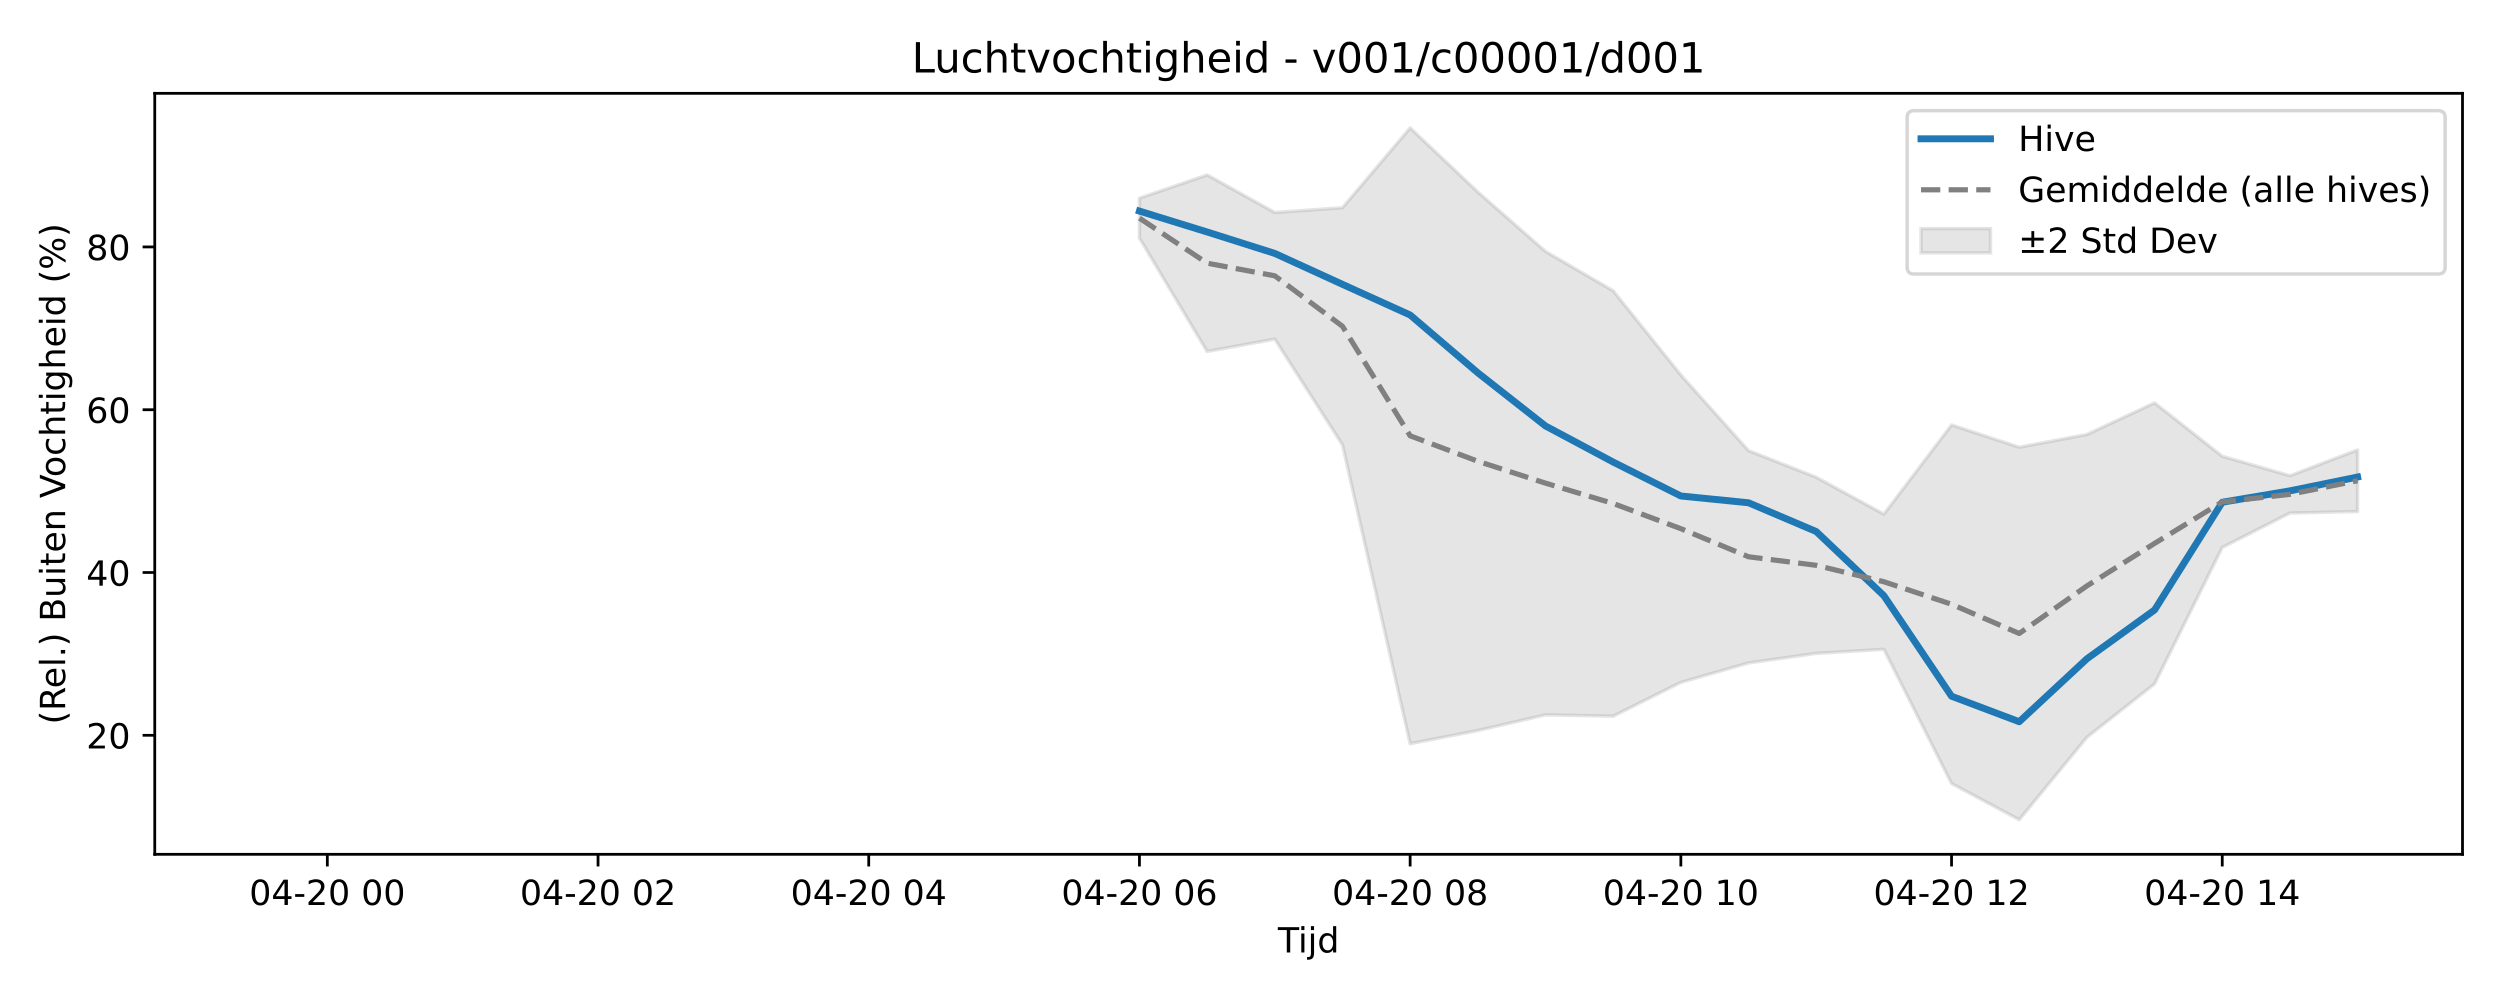
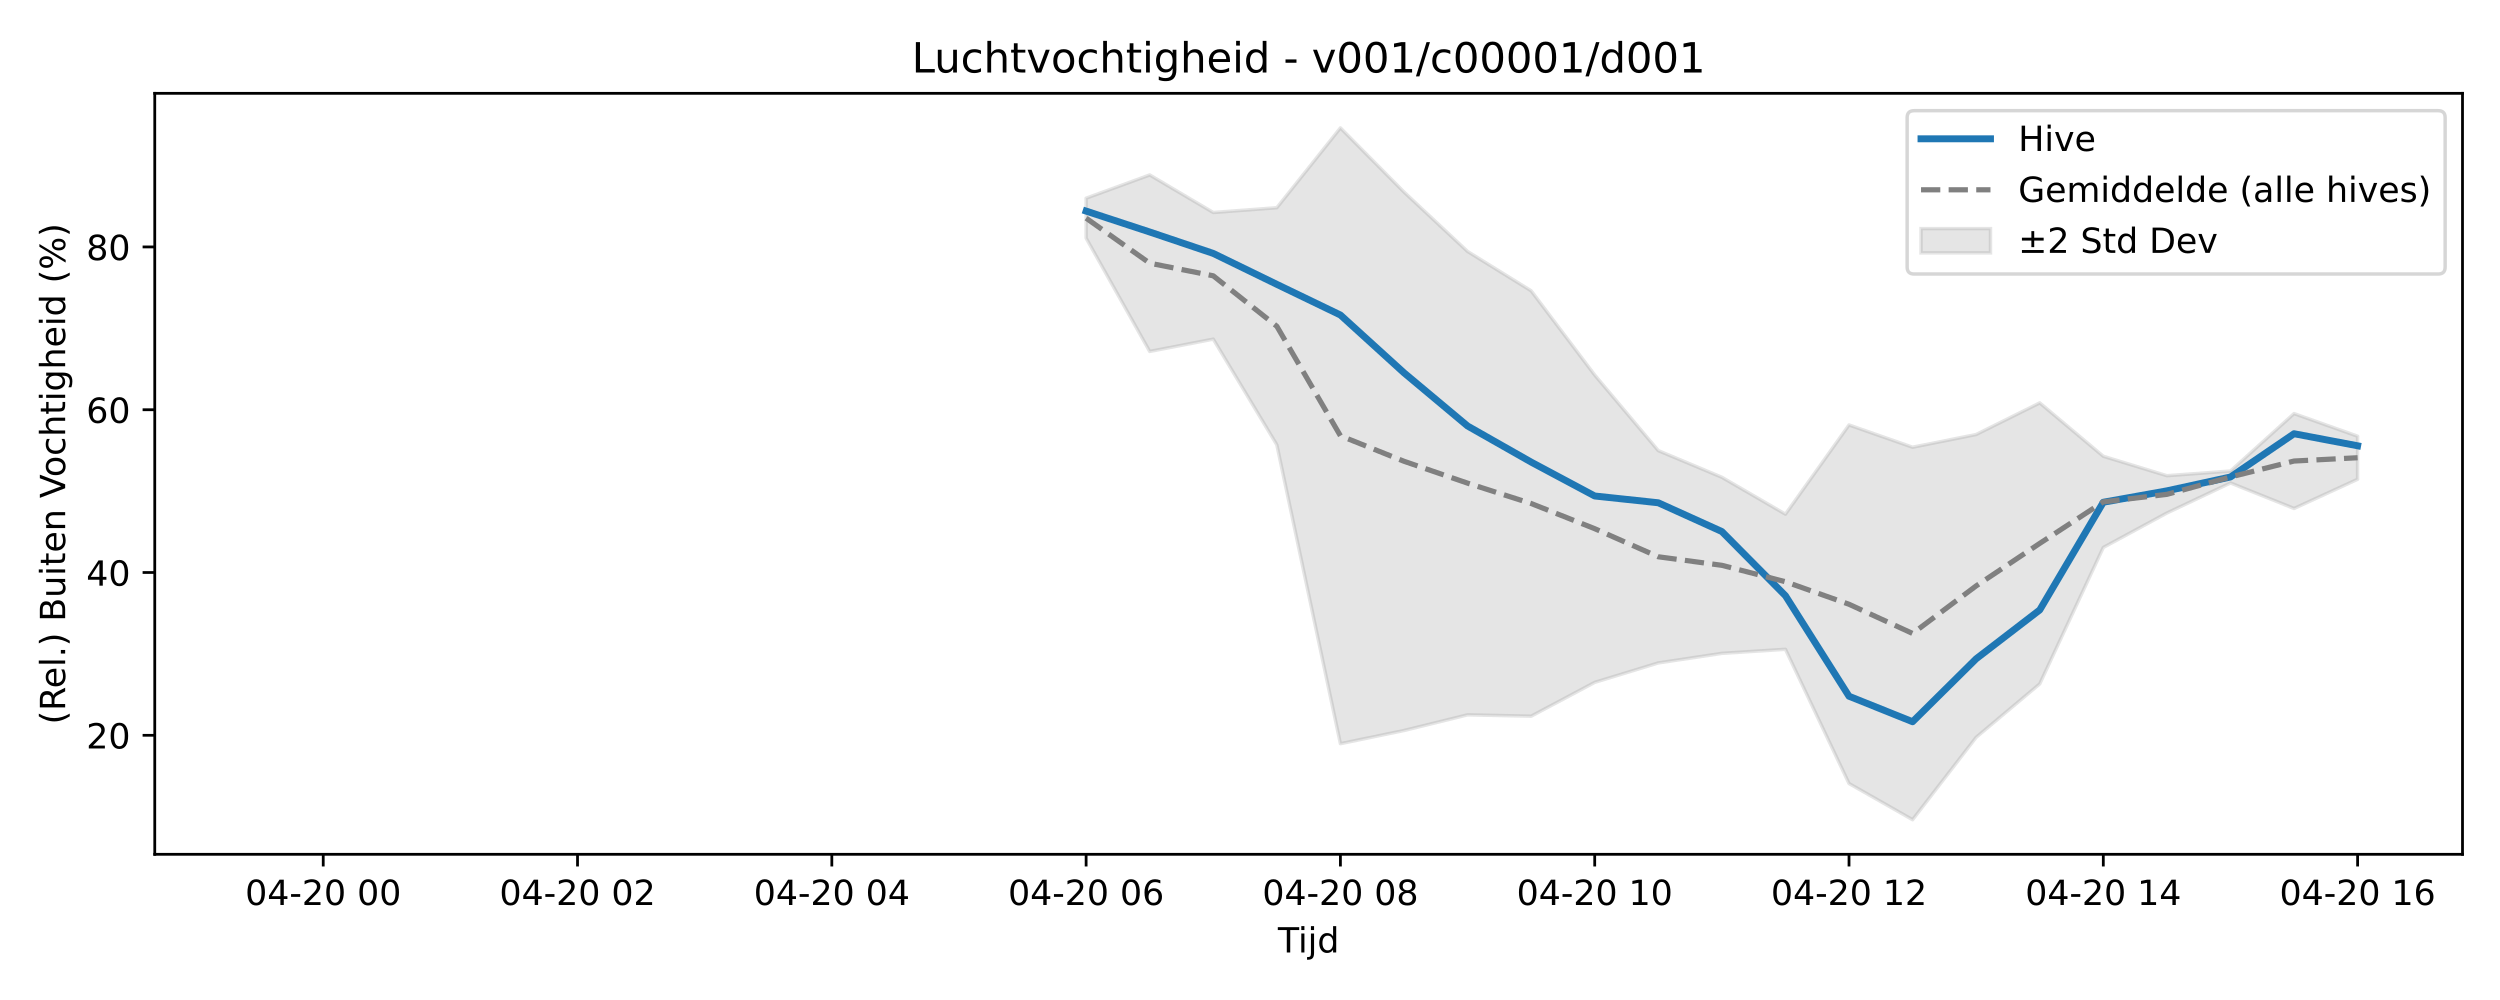
<svg xmlns="http://www.w3.org/2000/svg" xmlns:xlink="http://www.w3.org/1999/xlink" width="720pt" height="288pt" viewBox="0 0 720 288" version="1.1">
  <defs>
    <style type="text/css">*{stroke-linejoin: round; stroke-linecap: butt}</style>
  </defs>
  <g id="figure_1">
    <g id="patch_1">
      <path d="M 0 288  L 720 288  L 720 0  L 0 0  z " style="fill: #ffffff" />
    </g>
    <g id="axes_1">
      <g id="patch_2">
        <path d="M 44.57 246.04  L 709.2 246.04  L 709.2 26.88  L 44.57 26.88  z " style="fill: #ffffff" />
      </g>
      <g id="FillBetweenPolyCollection_1">
        <defs>
-           <path id="m375481f2bd" d="M 328.158 -230.919  L 328.158 -219.425  L 347.649 -186.783  L 367.14 -190.332  L 386.63 -159.884  L 406.121 -73.819  L 425.612 -77.614  L 445.102 -82.127  L 464.593 -81.733  L 484.083 -91.481  L 503.574 -97.081  L 523.065 -99.83  L 542.555 -101.001  L 562.046 -62.343  L 581.536 -51.922  L 601.027 -75.656  L 620.518 -91.038  L 640.008 -130.332  L 659.499 -140.247  L 678.99 -140.687  L 678.99 -158.425  L 678.99 -158.425  L 659.499 -150.998  L 640.008 -156.59  L 620.518 -171.972  L 601.027 -162.869  L 581.536 -159.201  L 562.046 -165.607  L 542.555 -139.92  L 523.065 -150.547  L 503.574 -158.218  L 484.083 -179.995  L 464.593 -204.251  L 445.102 -215.578  L 425.612 -232.698  L 406.121 -251.158  L 386.63 -228.18  L 367.14 -226.801  L 347.649 -237.618  L 328.158 -230.919  z " style="stroke: #808080; stroke-opacity: 0.2" />
+           <path id="mba2e014474" d="M 312.802 -230.919  L 312.802 -219.425  L 331.112 -186.783  L 349.421 -190.332  L 367.73 -159.884  L 386.04 -73.819  L 404.349 -77.614  L 422.658 -82.127  L 440.968 -81.733  L 459.277 -91.481  L 477.587 -97.081  L 495.896 -99.83  L 514.205 -101.001  L 532.515 -62.343  L 550.824 -51.922  L 569.133 -75.656  L 587.443 -91.038  L 605.752 -130.332  L 624.061 -140.247  L 642.371 -148.905  L 660.68 -141.558  L 678.99 -149.974  L 678.99 -162.37  L 678.99 -162.37  L 660.68 -168.884  L 642.371 -152.343  L 624.061 -150.998  L 605.752 -156.59  L 587.443 -171.972  L 569.133 -162.869  L 550.824 -159.201  L 532.515 -165.607  L 514.205 -139.92  L 495.896 -150.547  L 477.587 -158.218  L 459.277 -179.995  L 440.968 -204.251  L 422.658 -215.578  L 404.349 -232.698  L 386.04 -251.158  L 367.73 -228.18  L 349.421 -226.801  L 331.112 -237.618  L 312.802 -230.919  z " style="stroke: #808080; stroke-opacity: 0.2" />
        </defs>
-         <g clip-path="url(#p7ce9648281)">
-           <use xlink:href="#m375481f2bd" x="0" y="288" style="fill: #808080; fill-opacity: 0.2; stroke: #808080; stroke-opacity: 0.2" />
+         <g clip-path="url(#pd8c44af91d)">
+           <use xlink:href="#mba2e014474" x="0" y="288" style="fill: #808080; fill-opacity: 0.2; stroke: #808080; stroke-opacity: 0.2" />
        </g>
      </g>
      <g id="matplotlib.axis_1">
        <g id="xtick_1">
          <g id="line2d_1">
            <defs>
-               <path id="m0b3a50ae77" d="M 0 0  L 0 3.5  " style="stroke: #000000; stroke-width: 0.8" />
-             </defs>
-             <g>
-               <use xlink:href="#m0b3a50ae77" x="94.271" y="246.04" style="stroke: #000000; stroke-width: 0.8" />
+               <path id="m4a645ac522" d="M 0 0  L 0 3.5  " style="stroke: #000000; stroke-width: 0.8" />
+             </defs>
+             <g>
+               <use xlink:href="#m4a645ac522" x="93.09" y="246.04" style="stroke: #000000; stroke-width: 0.8" />
            </g>
          </g>
          <g id="text_1">
-             <g transform="translate(71.7906 260.6384) scale(0.1 -0.1)">
+             <g transform="translate(70.60935 260.6384) scale(0.1 -0.1)">
              <defs>
                <path id="DejaVuSans-30" d="M 2034 4250  Q 1547 4250 1301 3770  Q 1056 3291 1056 2328  Q 1056 1369 1301 889  Q 1547 409 2034 409  Q 2525 409 2770 889  Q 3016 1369 3016 2328  Q 3016 3291 2770 3770  Q 2525 4250 2034 4250  z M 2034 4750  Q 2819 4750 3233 4129  Q 3647 3509 3647 2328  Q 3647 1150 3233 529  Q 2819 -91 2034 -91  Q 1250 -91 836 529  Q 422 1150 422 2328  Q 422 3509 836 4129  Q 1250 4750 2034 4750  z " transform="scale(0.015625)" />
                <path id="DejaVuSans-34" d="M 2419 4116  L 825 1625  L 2419 1625  L 2419 4116  z M 2253 4666  L 3047 4666  L 3047 1625  L 3713 1625  L 3713 1100  L 3047 1100  L 3047 0  L 2419 0  L 2419 1100  L 313 1100  L 313 1709  L 2253 4666  z " transform="scale(0.015625)" />
                <path id="DejaVuSans-2d" d="M 313 2009  L 1997 2009  L 1997 1497  L 313 1497  L 313 2009  z " transform="scale(0.015625)" />
                <path id="DejaVuSans-32" d="M 1228 531  L 3431 531  L 3431 0  L 469 0  L 469 531  Q 828 903 1448 1529  Q 2069 2156 2228 2338  Q 2531 2678 2651 2914  Q 2772 3150 2772 3378  Q 2772 3750 2511 3984  Q 2250 4219 1831 4219  Q 1534 4219 1204 4116  Q 875 4013 500 3803  L 500 4441  Q 881 4594 1212 4672  Q 1544 4750 1819 4750  Q 2544 4750 2975 4387  Q 3406 4025 3406 3419  Q 3406 3131 3298 2873  Q 3191 2616 2906 2266  Q 2828 2175 2409 1742  Q 1991 1309 1228 531  z " transform="scale(0.015625)" />
                <path id="DejaVuSans-20" transform="scale(0.015625)" />
              </defs>
              <use xlink:href="#DejaVuSans-30" />
              <use xlink:href="#DejaVuSans-34" transform="translate(63.62305 0)" />
              <use xlink:href="#DejaVuSans-2d" transform="translate(127.2461 0)" />
              <use xlink:href="#DejaVuSans-32" transform="translate(163.3301 0)" />
              <use xlink:href="#DejaVuSans-30" transform="translate(226.9531 0)" />
              <use xlink:href="#DejaVuSans-20" transform="translate(290.5762 0)" />
              <use xlink:href="#DejaVuSans-30" transform="translate(322.3633 0)" />
              <use xlink:href="#DejaVuSans-30" transform="translate(385.9863 0)" />
            </g>
          </g>
        </g>
        <g id="xtick_2">
          <g id="line2d_2">
            <g>
-               <use xlink:href="#m0b3a50ae77" x="172.234" y="246.04" style="stroke: #000000; stroke-width: 0.8" />
+               <use xlink:href="#m4a645ac522" x="166.327" y="246.04" style="stroke: #000000; stroke-width: 0.8" />
            </g>
          </g>
          <g id="text_2">
-             <g transform="translate(149.7531 260.6384) scale(0.1 -0.1)">
+             <g transform="translate(143.8468 260.6384) scale(0.1 -0.1)">
              <use xlink:href="#DejaVuSans-30" />
              <use xlink:href="#DejaVuSans-34" transform="translate(63.62305 0)" />
              <use xlink:href="#DejaVuSans-2d" transform="translate(127.2461 0)" />
              <use xlink:href="#DejaVuSans-32" transform="translate(163.3301 0)" />
              <use xlink:href="#DejaVuSans-30" transform="translate(226.9531 0)" />
              <use xlink:href="#DejaVuSans-20" transform="translate(290.5762 0)" />
              <use xlink:href="#DejaVuSans-30" transform="translate(322.3633 0)" />
              <use xlink:href="#DejaVuSans-32" transform="translate(385.9863 0)" />
            </g>
          </g>
        </g>
        <g id="xtick_3">
          <g id="line2d_3">
            <g>
-               <use xlink:href="#m0b3a50ae77" x="250.196" y="246.04" style="stroke: #000000; stroke-width: 0.8" />
+               <use xlink:href="#m4a645ac522" x="239.565" y="246.04" style="stroke: #000000; stroke-width: 0.8" />
            </g>
          </g>
          <g id="text_3">
-             <g transform="translate(227.7155 260.6384) scale(0.1 -0.1)">
+             <g transform="translate(217.0843 260.6384) scale(0.1 -0.1)">
              <use xlink:href="#DejaVuSans-30" />
              <use xlink:href="#DejaVuSans-34" transform="translate(63.62305 0)" />
              <use xlink:href="#DejaVuSans-2d" transform="translate(127.2461 0)" />
              <use xlink:href="#DejaVuSans-32" transform="translate(163.3301 0)" />
              <use xlink:href="#DejaVuSans-30" transform="translate(226.9531 0)" />
              <use xlink:href="#DejaVuSans-20" transform="translate(290.5762 0)" />
              <use xlink:href="#DejaVuSans-30" transform="translate(322.3633 0)" />
              <use xlink:href="#DejaVuSans-34" transform="translate(385.9863 0)" />
            </g>
          </g>
        </g>
        <g id="xtick_4">
          <g id="line2d_4">
            <g>
-               <use xlink:href="#m0b3a50ae77" x="328.158" y="246.04" style="stroke: #000000; stroke-width: 0.8" />
+               <use xlink:href="#m4a645ac522" x="312.802" y="246.04" style="stroke: #000000; stroke-width: 0.8" />
            </g>
          </g>
          <g id="text_4">
-             <g transform="translate(305.678 260.6384) scale(0.1 -0.1)">
+             <g transform="translate(290.3217 260.6384) scale(0.1 -0.1)">
              <defs>
                <path id="DejaVuSans-36" d="M 2113 2584  Q 1688 2584 1439 2293  Q 1191 2003 1191 1497  Q 1191 994 1439 701  Q 1688 409 2113 409  Q 2538 409 2786 701  Q 3034 994 3034 1497  Q 3034 2003 2786 2293  Q 2538 2584 2113 2584  z M 3366 4563  L 3366 3988  Q 3128 4100 2886 4159  Q 2644 4219 2406 4219  Q 1781 4219 1451 3797  Q 1122 3375 1075 2522  Q 1259 2794 1537 2939  Q 1816 3084 2150 3084  Q 2853 3084 3261 2657  Q 3669 2231 3669 1497  Q 3669 778 3244 343  Q 2819 -91 2113 -91  Q 1303 -91 875 529  Q 447 1150 447 2328  Q 447 3434 972 4092  Q 1497 4750 2381 4750  Q 2619 4750 2861 4703  Q 3103 4656 3366 4563  z " transform="scale(0.015625)" />
              </defs>
              <use xlink:href="#DejaVuSans-30" />
              <use xlink:href="#DejaVuSans-34" transform="translate(63.62305 0)" />
              <use xlink:href="#DejaVuSans-2d" transform="translate(127.2461 0)" />
              <use xlink:href="#DejaVuSans-32" transform="translate(163.3301 0)" />
              <use xlink:href="#DejaVuSans-30" transform="translate(226.9531 0)" />
              <use xlink:href="#DejaVuSans-20" transform="translate(290.5762 0)" />
              <use xlink:href="#DejaVuSans-30" transform="translate(322.3633 0)" />
              <use xlink:href="#DejaVuSans-36" transform="translate(385.9863 0)" />
            </g>
          </g>
        </g>
        <g id="xtick_5">
          <g id="line2d_5">
            <g>
-               <use xlink:href="#m0b3a50ae77" x="406.121" y="246.04" style="stroke: #000000; stroke-width: 0.8" />
+               <use xlink:href="#m4a645ac522" x="386.04" y="246.04" style="stroke: #000000; stroke-width: 0.8" />
            </g>
          </g>
          <g id="text_5">
-             <g transform="translate(383.6405 260.6384) scale(0.1 -0.1)">
+             <g transform="translate(363.5592 260.6384) scale(0.1 -0.1)">
              <defs>
                <path id="DejaVuSans-38" d="M 2034 2216  Q 1584 2216 1326 1975  Q 1069 1734 1069 1313  Q 1069 891 1326 650  Q 1584 409 2034 409  Q 2484 409 2743 651  Q 3003 894 3003 1313  Q 3003 1734 2745 1975  Q 2488 2216 2034 2216  z M 1403 2484  Q 997 2584 770 2862  Q 544 3141 544 3541  Q 544 4100 942 4425  Q 1341 4750 2034 4750  Q 2731 4750 3128 4425  Q 3525 4100 3525 3541  Q 3525 3141 3298 2862  Q 3072 2584 2669 2484  Q 3125 2378 3379 2068  Q 3634 1759 3634 1313  Q 3634 634 3220 271  Q 2806 -91 2034 -91  Q 1263 -91 848 271  Q 434 634 434 1313  Q 434 1759 690 2068  Q 947 2378 1403 2484  z M 1172 3481  Q 1172 3119 1398 2916  Q 1625 2713 2034 2713  Q 2441 2713 2670 2916  Q 2900 3119 2900 3481  Q 2900 3844 2670 4047  Q 2441 4250 2034 4250  Q 1625 4250 1398 4047  Q 1172 3844 1172 3481  z " transform="scale(0.015625)" />
              </defs>
              <use xlink:href="#DejaVuSans-30" />
              <use xlink:href="#DejaVuSans-34" transform="translate(63.62305 0)" />
              <use xlink:href="#DejaVuSans-2d" transform="translate(127.2461 0)" />
              <use xlink:href="#DejaVuSans-32" transform="translate(163.3301 0)" />
              <use xlink:href="#DejaVuSans-30" transform="translate(226.9531 0)" />
              <use xlink:href="#DejaVuSans-20" transform="translate(290.5762 0)" />
              <use xlink:href="#DejaVuSans-30" transform="translate(322.3633 0)" />
              <use xlink:href="#DejaVuSans-38" transform="translate(385.9863 0)" />
            </g>
          </g>
        </g>
        <g id="xtick_6">
          <g id="line2d_6">
            <g>
-               <use xlink:href="#m0b3a50ae77" x="484.083" y="246.04" style="stroke: #000000; stroke-width: 0.8" />
+               <use xlink:href="#m4a645ac522" x="459.277" y="246.04" style="stroke: #000000; stroke-width: 0.8" />
            </g>
          </g>
          <g id="text_6">
-             <g transform="translate(461.6029 260.6384) scale(0.1 -0.1)">
+             <g transform="translate(436.7967 260.6384) scale(0.1 -0.1)">
              <defs>
                <path id="DejaVuSans-31" d="M 794 531  L 1825 531  L 1825 4091  L 703 3866  L 703 4441  L 1819 4666  L 2450 4666  L 2450 531  L 3481 531  L 3481 0  L 794 0  L 794 531  z " transform="scale(0.015625)" />
              </defs>
              <use xlink:href="#DejaVuSans-30" />
              <use xlink:href="#DejaVuSans-34" transform="translate(63.62305 0)" />
              <use xlink:href="#DejaVuSans-2d" transform="translate(127.2461 0)" />
              <use xlink:href="#DejaVuSans-32" transform="translate(163.3301 0)" />
              <use xlink:href="#DejaVuSans-30" transform="translate(226.9531 0)" />
              <use xlink:href="#DejaVuSans-20" transform="translate(290.5762 0)" />
              <use xlink:href="#DejaVuSans-31" transform="translate(322.3633 0)" />
              <use xlink:href="#DejaVuSans-30" transform="translate(385.9863 0)" />
            </g>
          </g>
        </g>
        <g id="xtick_7">
          <g id="line2d_7">
            <g>
-               <use xlink:href="#m0b3a50ae77" x="562.046" y="246.04" style="stroke: #000000; stroke-width: 0.8" />
+               <use xlink:href="#m4a645ac522" x="532.515" y="246.04" style="stroke: #000000; stroke-width: 0.8" />
            </g>
          </g>
          <g id="text_7">
-             <g transform="translate(539.5654 260.6384) scale(0.1 -0.1)">
+             <g transform="translate(510.0341 260.6384) scale(0.1 -0.1)">
              <use xlink:href="#DejaVuSans-30" />
              <use xlink:href="#DejaVuSans-34" transform="translate(63.62305 0)" />
              <use xlink:href="#DejaVuSans-2d" transform="translate(127.2461 0)" />
              <use xlink:href="#DejaVuSans-32" transform="translate(163.3301 0)" />
              <use xlink:href="#DejaVuSans-30" transform="translate(226.9531 0)" />
              <use xlink:href="#DejaVuSans-20" transform="translate(290.5762 0)" />
              <use xlink:href="#DejaVuSans-31" transform="translate(322.3633 0)" />
              <use xlink:href="#DejaVuSans-32" transform="translate(385.9863 0)" />
            </g>
          </g>
        </g>
        <g id="xtick_8">
          <g id="line2d_8">
            <g>
-               <use xlink:href="#m0b3a50ae77" x="640.008" y="246.04" style="stroke: #000000; stroke-width: 0.8" />
+               <use xlink:href="#m4a645ac522" x="605.752" y="246.04" style="stroke: #000000; stroke-width: 0.8" />
            </g>
          </g>
          <g id="text_8">
-             <g transform="translate(617.5278 260.6384) scale(0.1 -0.1)">
+             <g transform="translate(583.2716 260.6384) scale(0.1 -0.1)">
              <use xlink:href="#DejaVuSans-30" />
              <use xlink:href="#DejaVuSans-34" transform="translate(63.62305 0)" />
              <use xlink:href="#DejaVuSans-2d" transform="translate(127.2461 0)" />
              <use xlink:href="#DejaVuSans-32" transform="translate(163.3301 0)" />
              <use xlink:href="#DejaVuSans-30" transform="translate(226.9531 0)" />
              <use xlink:href="#DejaVuSans-20" transform="translate(290.5762 0)" />
              <use xlink:href="#DejaVuSans-31" transform="translate(322.3633 0)" />
              <use xlink:href="#DejaVuSans-34" transform="translate(385.9863 0)" />
            </g>
          </g>
        </g>
-         <g id="text_9">
+         <g id="xtick_9">
+           <g id="line2d_9">
+             <g>
+               <use xlink:href="#m4a645ac522" x="678.99" y="246.04" style="stroke: #000000; stroke-width: 0.8" />
+             </g>
+           </g>
+           <g id="text_9">
+             <g transform="translate(656.5091 260.6384) scale(0.1 -0.1)">
+               <use xlink:href="#DejaVuSans-30" />
+               <use xlink:href="#DejaVuSans-34" transform="translate(63.62305 0)" />
+               <use xlink:href="#DejaVuSans-2d" transform="translate(127.2461 0)" />
+               <use xlink:href="#DejaVuSans-32" transform="translate(163.3301 0)" />
+               <use xlink:href="#DejaVuSans-30" transform="translate(226.9531 0)" />
+               <use xlink:href="#DejaVuSans-20" transform="translate(290.5762 0)" />
+               <use xlink:href="#DejaVuSans-31" transform="translate(322.3633 0)" />
+               <use xlink:href="#DejaVuSans-36" transform="translate(385.9863 0)" />
+             </g>
+           </g>
+         </g>
+         <g id="text_10">
          <g transform="translate(368.035 274.3166) scale(0.1 -0.1)">
            <defs>
              <path id="DejaVuSans-54" d="M -19 4666  L 3928 4666  L 3928 4134  L 2272 4134  L 2272 0  L 1638 0  L 1638 4134  L -19 4134  L -19 4666  z " transform="scale(0.015625)" />
              <path id="DejaVuSans-69" d="M 603 3500  L 1178 3500  L 1178 0  L 603 0  L 603 3500  z M 603 4863  L 1178 4863  L 1178 4134  L 603 4134  L 603 4863  z " transform="scale(0.015625)" />
              <path id="DejaVuSans-6a" d="M 603 3500  L 1178 3500  L 1178 -63  Q 1178 -731 923 -1031  Q 669 -1331 103 -1331  L -116 -1331  L -116 -844  L 38 -844  Q 366 -844 484 -692  Q 603 -541 603 -63  L 603 3500  z M 603 4863  L 1178 4863  L 1178 4134  L 603 4134  L 603 4863  z " transform="scale(0.015625)" />
              <path id="DejaVuSans-64" d="M 2906 2969  L 2906 4863  L 3481 4863  L 3481 0  L 2906 0  L 2906 525  Q 2725 213 2448 61  Q 2172 -91 1784 -91  Q 1150 -91 751 415  Q 353 922 353 1747  Q 353 2572 751 3078  Q 1150 3584 1784 3584  Q 2172 3584 2448 3432  Q 2725 3281 2906 2969  z M 947 1747  Q 947 1113 1208 752  Q 1469 391 1925 391  Q 2381 391 2643 752  Q 2906 1113 2906 1747  Q 2906 2381 2643 2742  Q 2381 3103 1925 3103  Q 1469 3103 1208 2742  Q 947 2381 947 1747  z " transform="scale(0.015625)" />
            </defs>
            <use xlink:href="#DejaVuSans-54" />
            <use xlink:href="#DejaVuSans-69" transform="translate(57.95898 0)" />
            <use xlink:href="#DejaVuSans-6a" transform="translate(85.74219 0)" />
            <use xlink:href="#DejaVuSans-64" transform="translate(113.5254 0)" />
          </g>
        </g>
      </g>
      <g id="matplotlib.axis_2">
        <g id="ytick_1">
-           <g id="line2d_9">
-             <defs>
-               <path id="m5c6838c9ea" d="M 0 0  L -3.5 0  " style="stroke: #000000; stroke-width: 0.8" />
-             </defs>
-             <g>
-               <use xlink:href="#m5c6838c9ea" x="44.57" y="211.768" style="stroke: #000000; stroke-width: 0.8" />
-             </g>
-           </g>
-           <g id="text_10">
+           <g id="line2d_10">
+             <defs>
+               <path id="m59ace0b8b9" d="M 0 0  L -3.5 0  " style="stroke: #000000; stroke-width: 0.8" />
+             </defs>
+             <g>
+               <use xlink:href="#m59ace0b8b9" x="44.57" y="211.768" style="stroke: #000000; stroke-width: 0.8" />
+             </g>
+           </g>
+           <g id="text_11">
            <g transform="translate(24.845 215.5673) scale(0.1 -0.1)">
              <use xlink:href="#DejaVuSans-32" />
              <use xlink:href="#DejaVuSans-30" transform="translate(63.62305 0)" />
            </g>
          </g>
        </g>
        <g id="ytick_2">
-           <g id="line2d_10">
-             <g>
-               <use xlink:href="#m5c6838c9ea" x="44.57" y="164.882" style="stroke: #000000; stroke-width: 0.8" />
-             </g>
-           </g>
-           <g id="text_11">
+           <g id="line2d_11">
+             <g>
+               <use xlink:href="#m59ace0b8b9" x="44.57" y="164.882" style="stroke: #000000; stroke-width: 0.8" />
+             </g>
+           </g>
+           <g id="text_12">
            <g transform="translate(24.845 168.6816) scale(0.1 -0.1)">
              <use xlink:href="#DejaVuSans-34" />
              <use xlink:href="#DejaVuSans-30" transform="translate(63.62305 0)" />
            </g>
          </g>
        </g>
        <g id="ytick_3">
-           <g id="line2d_11">
-             <g>
-               <use xlink:href="#m5c6838c9ea" x="44.57" y="117.997" style="stroke: #000000; stroke-width: 0.8" />
-             </g>
-           </g>
-           <g id="text_12">
+           <g id="line2d_12">
+             <g>
+               <use xlink:href="#m59ace0b8b9" x="44.57" y="117.997" style="stroke: #000000; stroke-width: 0.8" />
+             </g>
+           </g>
+           <g id="text_13">
            <g transform="translate(24.845 121.796) scale(0.1 -0.1)">
              <use xlink:href="#DejaVuSans-36" />
              <use xlink:href="#DejaVuSans-30" transform="translate(63.62305 0)" />
            </g>
          </g>
        </g>
        <g id="ytick_4">
-           <g id="line2d_12">
-             <g>
-               <use xlink:href="#m5c6838c9ea" x="44.57" y="71.111" style="stroke: #000000; stroke-width: 0.8" />
-             </g>
-           </g>
-           <g id="text_13">
+           <g id="line2d_13">
+             <g>
+               <use xlink:href="#m59ace0b8b9" x="44.57" y="71.111" style="stroke: #000000; stroke-width: 0.8" />
+             </g>
+           </g>
+           <g id="text_14">
            <g transform="translate(24.845 74.91034) scale(0.1 -0.1)">
              <use xlink:href="#DejaVuSans-38" />
              <use xlink:href="#DejaVuSans-30" transform="translate(63.62305 0)" />
            </g>
          </g>
        </g>
-         <g id="text_14">
+         <g id="text_15">
          <g transform="translate(18.76531 208.6209) rotate(-90) scale(0.1 -0.1)">
            <defs>
              <path id="DejaVuSans-28" d="M 1984 4856  Q 1566 4138 1362 3434  Q 1159 2731 1159 2009  Q 1159 1288 1364 580  Q 1569 -128 1984 -844  L 1484 -844  Q 1016 -109 783 600  Q 550 1309 550 2009  Q 550 2706 781 3412  Q 1013 4119 1484 4856  L 1984 4856  z " transform="scale(0.015625)" />
              <path id="DejaVuSans-52" d="M 2841 2188  Q 3044 2119 3236 1894  Q 3428 1669 3622 1275  L 4263 0  L 3584 0  L 2988 1197  Q 2756 1666 2539 1819  Q 2322 1972 1947 1972  L 1259 1972  L 1259 0  L 628 0  L 628 4666  L 2053 4666  Q 2853 4666 3247 4331  Q 3641 3997 3641 3322  Q 3641 2881 3436 2590  Q 3231 2300 2841 2188  z M 1259 4147  L 1259 2491  L 2053 2491  Q 2509 2491 2742 2702  Q 2975 2913 2975 3322  Q 2975 3731 2742 3939  Q 2509 4147 2053 4147  L 1259 4147  z " transform="scale(0.015625)" />
              <path id="DejaVuSans-65" d="M 3597 1894  L 3597 1613  L 953 1613  Q 991 1019 1311 708  Q 1631 397 2203 397  Q 2534 397 2845 478  Q 3156 559 3463 722  L 3463 178  Q 3153 47 2828 -22  Q 2503 -91 2169 -91  Q 1331 -91 842 396  Q 353 884 353 1716  Q 353 2575 817 3079  Q 1281 3584 2069 3584  Q 2775 3584 3186 3129  Q 3597 2675 3597 1894  z M 3022 2063  Q 3016 2534 2758 2815  Q 2500 3097 2075 3097  Q 1594 3097 1305 2825  Q 1016 2553 972 2059  L 3022 2063  z " transform="scale(0.015625)" />
              <path id="DejaVuSans-6c" d="M 603 4863  L 1178 4863  L 1178 0  L 603 0  L 603 4863  z " transform="scale(0.015625)" />
              <path id="DejaVuSans-2e" d="M 684 794  L 1344 794  L 1344 0  L 684 0  L 684 794  z " transform="scale(0.015625)" />
              <path id="DejaVuSans-29" d="M 513 4856  L 1013 4856  Q 1481 4119 1714 3412  Q 1947 2706 1947 2009  Q 1947 1309 1714 600  Q 1481 -109 1013 -844  L 513 -844  Q 928 -128 1133 580  Q 1338 1288 1338 2009  Q 1338 2731 1133 3434  Q 928 4138 513 4856  z " transform="scale(0.015625)" />
              <path id="DejaVuSans-42" d="M 1259 2228  L 1259 519  L 2272 519  Q 2781 519 3026 730  Q 3272 941 3272 1375  Q 3272 1813 3026 2020  Q 2781 2228 2272 2228  L 1259 2228  z M 1259 4147  L 1259 2741  L 2194 2741  Q 2656 2741 2882 2914  Q 3109 3088 3109 3444  Q 3109 3797 2882 3972  Q 2656 4147 2194 4147  L 1259 4147  z M 628 4666  L 2241 4666  Q 2963 4666 3353 4366  Q 3744 4066 3744 3513  Q 3744 3084 3544 2831  Q 3344 2578 2956 2516  Q 3422 2416 3680 2098  Q 3938 1781 3938 1306  Q 3938 681 3513 340  Q 3088 0 2303 0  L 628 0  L 628 4666  z " transform="scale(0.015625)" />
              <path id="DejaVuSans-75" d="M 544 1381  L 544 3500  L 1119 3500  L 1119 1403  Q 1119 906 1312 657  Q 1506 409 1894 409  Q 2359 409 2629 706  Q 2900 1003 2900 1516  L 2900 3500  L 3475 3500  L 3475 0  L 2900 0  L 2900 538  Q 2691 219 2414 64  Q 2138 -91 1772 -91  Q 1169 -91 856 284  Q 544 659 544 1381  z M 1991 3584  L 1991 3584  z " transform="scale(0.015625)" />
              <path id="DejaVuSans-74" d="M 1172 4494  L 1172 3500  L 2356 3500  L 2356 3053  L 1172 3053  L 1172 1153  Q 1172 725 1289 603  Q 1406 481 1766 481  L 2356 481  L 2356 0  L 1766 0  Q 1100 0 847 248  Q 594 497 594 1153  L 594 3053  L 172 3053  L 172 3500  L 594 3500  L 594 4494  L 1172 4494  z " transform="scale(0.015625)" />
              <path id="DejaVuSans-6e" d="M 3513 2113  L 3513 0  L 2938 0  L 2938 2094  Q 2938 2591 2744 2837  Q 2550 3084 2163 3084  Q 1697 3084 1428 2787  Q 1159 2491 1159 1978  L 1159 0  L 581 0  L 581 3500  L 1159 3500  L 1159 2956  Q 1366 3272 1645 3428  Q 1925 3584 2291 3584  Q 2894 3584 3203 3211  Q 3513 2838 3513 2113  z " transform="scale(0.015625)" />
              <path id="DejaVuSans-56" d="M 1831 0  L 50 4666  L 709 4666  L 2188 738  L 3669 4666  L 4325 4666  L 2547 0  L 1831 0  z " transform="scale(0.015625)" />
              <path id="DejaVuSans-6f" d="M 1959 3097  Q 1497 3097 1228 2736  Q 959 2375 959 1747  Q 959 1119 1226 758  Q 1494 397 1959 397  Q 2419 397 2687 759  Q 2956 1122 2956 1747  Q 2956 2369 2687 2733  Q 2419 3097 1959 3097  z M 1959 3584  Q 2709 3584 3137 3096  Q 3566 2609 3566 1747  Q 3566 888 3137 398  Q 2709 -91 1959 -91  Q 1206 -91 779 398  Q 353 888 353 1747  Q 353 2609 779 3096  Q 1206 3584 1959 3584  z " transform="scale(0.015625)" />
              <path id="DejaVuSans-63" d="M 3122 3366  L 3122 2828  Q 2878 2963 2633 3030  Q 2388 3097 2138 3097  Q 1578 3097 1268 2742  Q 959 2388 959 1747  Q 959 1106 1268 751  Q 1578 397 2138 397  Q 2388 397 2633 464  Q 2878 531 3122 666  L 3122 134  Q 2881 22 2623 -34  Q 2366 -91 2075 -91  Q 1284 -91 818 406  Q 353 903 353 1747  Q 353 2603 823 3093  Q 1294 3584 2113 3584  Q 2378 3584 2631 3529  Q 2884 3475 3122 3366  z " transform="scale(0.015625)" />
              <path id="DejaVuSans-68" d="M 3513 2113  L 3513 0  L 2938 0  L 2938 2094  Q 2938 2591 2744 2837  Q 2550 3084 2163 3084  Q 1697 3084 1428 2787  Q 1159 2491 1159 1978  L 1159 0  L 581 0  L 581 4863  L 1159 4863  L 1159 2956  Q 1366 3272 1645 3428  Q 1925 3584 2291 3584  Q 2894 3584 3203 3211  Q 3513 2838 3513 2113  z " transform="scale(0.015625)" />
              <path id="DejaVuSans-67" d="M 2906 1791  Q 2906 2416 2648 2759  Q 2391 3103 1925 3103  Q 1463 3103 1205 2759  Q 947 2416 947 1791  Q 947 1169 1205 825  Q 1463 481 1925 481  Q 2391 481 2648 825  Q 2906 1169 2906 1791  z M 3481 434  Q 3481 -459 3084 -895  Q 2688 -1331 1869 -1331  Q 1566 -1331 1297 -1286  Q 1028 -1241 775 -1147  L 775 -588  Q 1028 -725 1275 -790  Q 1522 -856 1778 -856  Q 2344 -856 2625 -561  Q 2906 -266 2906 331  L 2906 616  Q 2728 306 2450 153  Q 2172 0 1784 0  Q 1141 0 747 490  Q 353 981 353 1791  Q 353 2603 747 3093  Q 1141 3584 1784 3584  Q 2172 3584 2450 3431  Q 2728 3278 2906 2969  L 2906 3500  L 3481 3500  L 3481 434  z " transform="scale(0.015625)" />
              <path id="DejaVuSans-25" d="M 4653 2053  Q 4381 2053 4226 1822  Q 4072 1591 4072 1178  Q 4072 772 4226 539  Q 4381 306 4653 306  Q 4919 306 5073 539  Q 5228 772 5228 1178  Q 5228 1588 5073 1820  Q 4919 2053 4653 2053  z M 4653 2450  Q 5147 2450 5437 2106  Q 5728 1763 5728 1178  Q 5728 594 5436 251  Q 5144 -91 4653 -91  Q 4153 -91 3862 251  Q 3572 594 3572 1178  Q 3572 1766 3864 2108  Q 4156 2450 4653 2450  z M 1428 4353  Q 1159 4353 1004 4120  Q 850 3888 850 3481  Q 850 3069 1003 2837  Q 1156 2606 1428 2606  Q 1700 2606 1854 2837  Q 2009 3069 2009 3481  Q 2009 3884 1853 4118  Q 1697 4353 1428 4353  z M 4250 4750  L 4750 4750  L 1831 -91  L 1331 -91  L 4250 4750  z M 1428 4750  Q 1922 4750 2215 4408  Q 2509 4066 2509 3481  Q 2509 2891 2217 2550  Q 1925 2209 1428 2209  Q 931 2209 642 2551  Q 353 2894 353 3481  Q 353 4063 643 4406  Q 934 4750 1428 4750  z " transform="scale(0.015625)" />
            </defs>
            <use xlink:href="#DejaVuSans-28" />
            <use xlink:href="#DejaVuSans-52" transform="translate(39.01367 0)" />
            <use xlink:href="#DejaVuSans-65" transform="translate(103.9961 0)" />
            <use xlink:href="#DejaVuSans-6c" transform="translate(165.5195 0)" />
            <use xlink:href="#DejaVuSans-2e" transform="translate(193.3027 0)" />
            <use xlink:href="#DejaVuSans-29" transform="translate(225.0898 0)" />
            <use xlink:href="#DejaVuSans-20" transform="translate(264.1035 0)" />
            <use xlink:href="#DejaVuSans-42" transform="translate(295.8906 0)" />
            <use xlink:href="#DejaVuSans-75" transform="translate(364.4941 0)" />
            <use xlink:href="#DejaVuSans-69" transform="translate(427.873 0)" />
            <use xlink:href="#DejaVuSans-74" transform="translate(455.6562 0)" />
            <use xlink:href="#DejaVuSans-65" transform="translate(494.8652 0)" />
            <use xlink:href="#DejaVuSans-6e" transform="translate(556.3887 0)" />
            <use xlink:href="#DejaVuSans-20" transform="translate(619.7676 0)" />
            <use xlink:href="#DejaVuSans-56" transform="translate(651.5547 0)" />
            <use xlink:href="#DejaVuSans-6f" transform="translate(712.2129 0)" />
            <use xlink:href="#DejaVuSans-63" transform="translate(773.3945 0)" />
            <use xlink:href="#DejaVuSans-68" transform="translate(828.375 0)" />
            <use xlink:href="#DejaVuSans-74" transform="translate(891.7539 0)" />
            <use xlink:href="#DejaVuSans-69" transform="translate(930.9629 0)" />
            <use xlink:href="#DejaVuSans-67" transform="translate(958.7461 0)" />
            <use xlink:href="#DejaVuSans-68" transform="translate(1022.223 0)" />
            <use xlink:href="#DejaVuSans-65" transform="translate(1085.602 0)" />
            <use xlink:href="#DejaVuSans-69" transform="translate(1147.125 0)" />
            <use xlink:href="#DejaVuSans-64" transform="translate(1174.908 0)" />
            <use xlink:href="#DejaVuSans-20" transform="translate(1238.385 0)" />
            <use xlink:href="#DejaVuSans-28" transform="translate(1270.172 0)" />
            <use xlink:href="#DejaVuSans-25" transform="translate(1309.186 0)" />
            <use xlink:href="#DejaVuSans-29" transform="translate(1404.205 0)" />
          </g>
        </g>
      </g>
-       <g id="line2d_13">
-         <path d="M 328.158 60.796  L 347.649 66.813  L 367.14 72.987  L 386.63 81.895  L 406.121 90.725  L 425.612 107.369  L 445.102 122.685  L 464.593 133.078  L 484.083 142.846  L 503.574 144.8  L 523.065 153.083  L 542.555 171.564  L 562.046 200.516  L 581.536 207.861  L 601.027 189.732  L 620.518 175.666  L 640.008 144.643  L 659.499 141.361  L 678.99 137.376  " clip-path="url(#p7ce9648281)" style="fill: none; stroke: #1f77b4; stroke-width: 2; stroke-linecap: square" />
-       </g>
      <g id="line2d_14">
-         <path d="M 74.78 71.58  M 328.158 62.828  L 347.649 75.8  L 367.14 79.433  L 386.63 93.968  L 406.121 125.511  L 425.612 132.844  L 445.102 139.147  L 464.593 145.008  L 484.083 152.262  L 503.574 160.35  L 523.065 162.812  L 542.555 167.539  L 562.046 174.025  L 581.536 182.438  L 601.027 168.737  L 620.518 156.495  L 640.008 144.539  L 659.499 142.377  L 678.99 138.444  " clip-path="url(#p7ce9648281)" style="fill: none; stroke-dasharray: 5.55,2.4; stroke-dashoffset: 0; stroke: #808080; stroke-width: 1.5" />
+         <path d="M 312.802 60.796  L 331.112 66.813  L 349.421 72.987  L 367.73 81.895  L 386.04 90.725  L 404.349 107.369  L 422.658 122.685  L 440.968 133.078  L 459.277 142.846  L 477.587 144.8  L 495.896 153.083  L 514.205 171.564  L 532.515 200.516  L 550.824 207.861  L 569.133 189.732  L 587.443 175.666  L 605.752 144.643  L 624.061 141.361  L 642.371 137.376  L 660.68 124.912  L 678.99 128.39  " clip-path="url(#pd8c44af91d)" style="fill: none; stroke: #1f77b4; stroke-width: 2; stroke-linecap: square" />
+       </g>
+       <g id="line2d_15">
+         <path d="M 74.78 71.58  M 312.802 62.828  L 331.112 75.8  L 349.421 79.433  L 367.73 93.968  L 386.04 125.511  L 404.349 132.844  L 422.658 139.147  L 440.968 145.008  L 459.277 152.262  L 477.587 160.35  L 495.896 162.812  L 514.205 167.539  L 532.515 174.025  L 550.824 182.438  L 569.133 168.737  L 587.443 156.495  L 605.752 144.539  L 624.061 142.377  L 642.371 137.376  L 660.68 132.779  L 678.99 131.828  " clip-path="url(#pd8c44af91d)" style="fill: none; stroke-dasharray: 5.55,2.4; stroke-dashoffset: 0; stroke: #808080; stroke-width: 1.5" />
      </g>
      <g id="patch_3">
        <path d="M 44.57 246.04  L 44.57 26.88  " style="fill: none; stroke: #000000; stroke-width: 0.8; stroke-linejoin: miter; stroke-linecap: square" />
      </g>
      <g id="patch_4">
        <path d="M 709.2 246.04  L 709.2 26.88  " style="fill: none; stroke: #000000; stroke-width: 0.8; stroke-linejoin: miter; stroke-linecap: square" />
      </g>
      <g id="patch_5">
        <path d="M 44.57 246.04  L 709.2 246.04  " style="fill: none; stroke: #000000; stroke-width: 0.8; stroke-linejoin: miter; stroke-linecap: square" />
      </g>
      <g id="patch_6">
        <path d="M 44.57 26.88  L 709.2 26.88  " style="fill: none; stroke: #000000; stroke-width: 0.8; stroke-linejoin: miter; stroke-linecap: square" />
      </g>
-       <g id="text_15">
+       <g id="text_16">
        <g transform="translate(262.5953 20.88) scale(0.12 -0.12)">
          <defs>
            <path id="DejaVuSans-4c" d="M 628 4666  L 1259 4666  L 1259 531  L 3531 531  L 3531 0  L 628 0  L 628 4666  z " transform="scale(0.015625)" />
            <path id="DejaVuSans-76" d="M 191 3500  L 800 3500  L 1894 563  L 2988 3500  L 3597 3500  L 2284 0  L 1503 0  L 191 3500  z " transform="scale(0.015625)" />
            <path id="DejaVuSans-2f" d="M 1625 4666  L 2156 4666  L 531 -594  L 0 -594  L 1625 4666  z " transform="scale(0.015625)" />
          </defs>
          <use xlink:href="#DejaVuSans-4c" />
          <use xlink:href="#DejaVuSans-75" transform="translate(53.96289 0)" />
          <use xlink:href="#DejaVuSans-63" transform="translate(117.3418 0)" />
          <use xlink:href="#DejaVuSans-68" transform="translate(172.3223 0)" />
          <use xlink:href="#DejaVuSans-74" transform="translate(235.7012 0)" />
          <use xlink:href="#DejaVuSans-76" transform="translate(274.9102 0)" />
          <use xlink:href="#DejaVuSans-6f" transform="translate(334.0898 0)" />
          <use xlink:href="#DejaVuSans-63" transform="translate(395.2715 0)" />
          <use xlink:href="#DejaVuSans-68" transform="translate(450.252 0)" />
          <use xlink:href="#DejaVuSans-74" transform="translate(513.6309 0)" />
          <use xlink:href="#DejaVuSans-69" transform="translate(552.8398 0)" />
          <use xlink:href="#DejaVuSans-67" transform="translate(580.623 0)" />
          <use xlink:href="#DejaVuSans-68" transform="translate(644.0996 0)" />
          <use xlink:href="#DejaVuSans-65" transform="translate(707.4785 0)" />
          <use xlink:href="#DejaVuSans-69" transform="translate(769.002 0)" />
          <use xlink:href="#DejaVuSans-64" transform="translate(796.7852 0)" />
          <use xlink:href="#DejaVuSans-20" transform="translate(860.2617 0)" />
          <use xlink:href="#DejaVuSans-2d" transform="translate(892.0488 0)" />
          <use xlink:href="#DejaVuSans-20" transform="translate(928.1328 0)" />
          <use xlink:href="#DejaVuSans-76" transform="translate(959.9199 0)" />
          <use xlink:href="#DejaVuSans-30" transform="translate(1019.1 0)" />
          <use xlink:href="#DejaVuSans-30" transform="translate(1082.723 0)" />
          <use xlink:href="#DejaVuSans-31" transform="translate(1146.346 0)" />
          <use xlink:href="#DejaVuSans-2f" transform="translate(1209.969 0)" />
          <use xlink:href="#DejaVuSans-63" transform="translate(1243.66 0)" />
          <use xlink:href="#DejaVuSans-30" transform="translate(1298.641 0)" />
          <use xlink:href="#DejaVuSans-30" transform="translate(1362.264 0)" />
          <use xlink:href="#DejaVuSans-30" transform="translate(1425.887 0)" />
          <use xlink:href="#DejaVuSans-30" transform="translate(1489.51 0)" />
          <use xlink:href="#DejaVuSans-31" transform="translate(1553.133 0)" />
          <use xlink:href="#DejaVuSans-2f" transform="translate(1616.756 0)" />
          <use xlink:href="#DejaVuSans-64" transform="translate(1650.447 0)" />
          <use xlink:href="#DejaVuSans-30" transform="translate(1713.924 0)" />
          <use xlink:href="#DejaVuSans-30" transform="translate(1777.547 0)" />
          <use xlink:href="#DejaVuSans-31" transform="translate(1841.17 0)" />
        </g>
      </g>
      <g id="legend_1">
        <g id="patch_7">
          <path d="M 551.256 78.914  L 702.2 78.914  Q 704.2 78.914 704.2 76.914  L 704.2 33.88  Q 704.2 31.88 702.2 31.88  L 551.256 31.88  Q 549.256 31.88 549.256 33.88  L 549.256 76.914  Q 549.256 78.914 551.256 78.914  z " style="fill: #ffffff; opacity: 0.8; stroke: #cccccc; stroke-linejoin: miter" />
        </g>
-         <g id="line2d_15">
+         <g id="line2d_16">
          <path d="M 553.256 39.978  L 563.256 39.978  L 573.256 39.978  " style="fill: none; stroke: #1f77b4; stroke-width: 2; stroke-linecap: square" />
        </g>
-         <g id="text_16">
+         <g id="text_17">
          <g transform="translate(581.2563 43.47844) scale(0.1 -0.1)">
            <defs>
              <path id="DejaVuSans-48" d="M 628 4666  L 1259 4666  L 1259 2753  L 3553 2753  L 3553 4666  L 4184 4666  L 4184 0  L 3553 0  L 3553 2222  L 1259 2222  L 1259 0  L 628 0  L 628 4666  z " transform="scale(0.015625)" />
            </defs>
            <use xlink:href="#DejaVuSans-48" />
            <use xlink:href="#DejaVuSans-69" transform="translate(75.19531 0)" />
            <use xlink:href="#DejaVuSans-76" transform="translate(102.9785 0)" />
            <use xlink:href="#DejaVuSans-65" transform="translate(162.1582 0)" />
          </g>
        </g>
-         <g id="line2d_16">
+         <g id="line2d_17">
          <path d="M 553.256 54.657  L 563.256 54.657  L 573.256 54.657  " style="fill: none; stroke-dasharray: 5.55,2.4; stroke-dashoffset: 0; stroke: #808080; stroke-width: 1.5" />
        </g>
-         <g id="text_17">
+         <g id="text_18">
          <g transform="translate(581.2563 58.15656) scale(0.1 -0.1)">
            <defs>
              <path id="DejaVuSans-47" d="M 3809 666  L 3809 1919  L 2778 1919  L 2778 2438  L 4434 2438  L 4434 434  Q 4069 175 3628 42  Q 3188 -91 2688 -91  Q 1594 -91 976 548  Q 359 1188 359 2328  Q 359 3472 976 4111  Q 1594 4750 2688 4750  Q 3144 4750 3555 4637  Q 3966 4525 4313 4306  L 4313 3634  Q 3963 3931 3569 4081  Q 3175 4231 2741 4231  Q 1884 4231 1454 3753  Q 1025 3275 1025 2328  Q 1025 1384 1454 906  Q 1884 428 2741 428  Q 3075 428 3337 486  Q 3600 544 3809 666  z " transform="scale(0.015625)" />
              <path id="DejaVuSans-6d" d="M 3328 2828  Q 3544 3216 3844 3400  Q 4144 3584 4550 3584  Q 5097 3584 5394 3201  Q 5691 2819 5691 2113  L 5691 0  L 5113 0  L 5113 2094  Q 5113 2597 4934 2840  Q 4756 3084 4391 3084  Q 3944 3084 3684 2787  Q 3425 2491 3425 1978  L 3425 0  L 2847 0  L 2847 2094  Q 2847 2600 2669 2842  Q 2491 3084 2119 3084  Q 1678 3084 1418 2786  Q 1159 2488 1159 1978  L 1159 0  L 581 0  L 581 3500  L 1159 3500  L 1159 2956  Q 1356 3278 1631 3431  Q 1906 3584 2284 3584  Q 2666 3584 2933 3390  Q 3200 3197 3328 2828  z " transform="scale(0.015625)" />
              <path id="DejaVuSans-61" d="M 2194 1759  Q 1497 1759 1228 1600  Q 959 1441 959 1056  Q 959 750 1161 570  Q 1363 391 1709 391  Q 2188 391 2477 730  Q 2766 1069 2766 1631  L 2766 1759  L 2194 1759  z M 3341 1997  L 3341 0  L 2766 0  L 2766 531  Q 2569 213 2275 61  Q 1981 -91 1556 -91  Q 1019 -91 701 211  Q 384 513 384 1019  Q 384 1609 779 1909  Q 1175 2209 1959 2209  L 2766 2209  L 2766 2266  Q 2766 2663 2505 2880  Q 2244 3097 1772 3097  Q 1472 3097 1187 3025  Q 903 2953 641 2809  L 641 3341  Q 956 3463 1253 3523  Q 1550 3584 1831 3584  Q 2591 3584 2966 3190  Q 3341 2797 3341 1997  z " transform="scale(0.015625)" />
              <path id="DejaVuSans-73" d="M 2834 3397  L 2834 2853  Q 2591 2978 2328 3040  Q 2066 3103 1784 3103  Q 1356 3103 1142 2972  Q 928 2841 928 2578  Q 928 2378 1081 2264  Q 1234 2150 1697 2047  L 1894 2003  Q 2506 1872 2764 1633  Q 3022 1394 3022 966  Q 3022 478 2636 193  Q 2250 -91 1575 -91  Q 1294 -91 989 -36  Q 684 19 347 128  L 347 722  Q 666 556 975 473  Q 1284 391 1588 391  Q 1994 391 2212 530  Q 2431 669 2431 922  Q 2431 1156 2273 1281  Q 2116 1406 1581 1522  L 1381 1569  Q 847 1681 609 1914  Q 372 2147 372 2553  Q 372 3047 722 3315  Q 1072 3584 1716 3584  Q 2034 3584 2315 3537  Q 2597 3491 2834 3397  z " transform="scale(0.015625)" />
            </defs>
            <use xlink:href="#DejaVuSans-47" />
            <use xlink:href="#DejaVuSans-65" transform="translate(77.49023 0)" />
            <use xlink:href="#DejaVuSans-6d" transform="translate(139.0137 0)" />
            <use xlink:href="#DejaVuSans-69" transform="translate(236.4258 0)" />
            <use xlink:href="#DejaVuSans-64" transform="translate(264.209 0)" />
            <use xlink:href="#DejaVuSans-64" transform="translate(327.6855 0)" />
            <use xlink:href="#DejaVuSans-65" transform="translate(391.1621 0)" />
            <use xlink:href="#DejaVuSans-6c" transform="translate(452.6855 0)" />
            <use xlink:href="#DejaVuSans-64" transform="translate(480.4688 0)" />
            <use xlink:href="#DejaVuSans-65" transform="translate(543.9453 0)" />
            <use xlink:href="#DejaVuSans-20" transform="translate(605.4688 0)" />
            <use xlink:href="#DejaVuSans-28" transform="translate(637.2559 0)" />
            <use xlink:href="#DejaVuSans-61" transform="translate(676.2695 0)" />
            <use xlink:href="#DejaVuSans-6c" transform="translate(737.5488 0)" />
            <use xlink:href="#DejaVuSans-6c" transform="translate(765.332 0)" />
            <use xlink:href="#DejaVuSans-65" transform="translate(793.1152 0)" />
            <use xlink:href="#DejaVuSans-20" transform="translate(854.6387 0)" />
            <use xlink:href="#DejaVuSans-68" transform="translate(886.4258 0)" />
            <use xlink:href="#DejaVuSans-69" transform="translate(949.8047 0)" />
            <use xlink:href="#DejaVuSans-76" transform="translate(977.5879 0)" />
            <use xlink:href="#DejaVuSans-65" transform="translate(1036.768 0)" />
            <use xlink:href="#DejaVuSans-73" transform="translate(1098.291 0)" />
            <use xlink:href="#DejaVuSans-29" transform="translate(1150.391 0)" />
          </g>
        </g>
        <g id="patch_8">
          <path d="M 553.256 72.835  L 573.256 72.835  L 573.256 65.835  L 553.256 65.835  z " style="fill: #808080; fill-opacity: 0.2; stroke: #808080; stroke-opacity: 0.2; stroke-linejoin: miter" />
        </g>
-         <g id="text_18">
+         <g id="text_19">
          <g transform="translate(581.2563 72.83469) scale(0.1 -0.1)">
            <defs>
              <path id="DejaVuSans-b1" d="M 2944 4013  L 2944 2803  L 4684 2803  L 4684 2272  L 2944 2272  L 2944 1063  L 2419 1063  L 2419 2272  L 678 2272  L 678 2803  L 2419 2803  L 2419 4013  L 2944 4013  z M 678 531  L 4684 531  L 4684 0  L 678 0  L 678 531  z " transform="scale(0.015625)" />
              <path id="DejaVuSans-53" d="M 3425 4513  L 3425 3897  Q 3066 4069 2747 4153  Q 2428 4238 2131 4238  Q 1616 4238 1336 4038  Q 1056 3838 1056 3469  Q 1056 3159 1242 3001  Q 1428 2844 1947 2747  L 2328 2669  Q 3034 2534 3370 2195  Q 3706 1856 3706 1288  Q 3706 609 3251 259  Q 2797 -91 1919 -91  Q 1588 -91 1214 -16  Q 841 59 441 206  L 441 856  Q 825 641 1194 531  Q 1563 422 1919 422  Q 2459 422 2753 634  Q 3047 847 3047 1241  Q 3047 1584 2836 1778  Q 2625 1972 2144 2069  L 1759 2144  Q 1053 2284 737 2584  Q 422 2884 422 3419  Q 422 4038 858 4394  Q 1294 4750 2059 4750  Q 2388 4750 2728 4690  Q 3069 4631 3425 4513  z " transform="scale(0.015625)" />
              <path id="DejaVuSans-44" d="M 1259 4147  L 1259 519  L 2022 519  Q 2988 519 3436 956  Q 3884 1394 3884 2338  Q 3884 3275 3436 3711  Q 2988 4147 2022 4147  L 1259 4147  z M 628 4666  L 1925 4666  Q 3281 4666 3915 4102  Q 4550 3538 4550 2338  Q 4550 1131 3912 565  Q 3275 0 1925 0  L 628 0  L 628 4666  z " transform="scale(0.015625)" />
            </defs>
            <use xlink:href="#DejaVuSans-b1" />
            <use xlink:href="#DejaVuSans-32" transform="translate(83.78906 0)" />
            <use xlink:href="#DejaVuSans-20" transform="translate(147.4121 0)" />
            <use xlink:href="#DejaVuSans-53" transform="translate(179.1992 0)" />
            <use xlink:href="#DejaVuSans-74" transform="translate(242.6758 0)" />
            <use xlink:href="#DejaVuSans-64" transform="translate(281.8848 0)" />
            <use xlink:href="#DejaVuSans-20" transform="translate(345.3613 0)" />
            <use xlink:href="#DejaVuSans-44" transform="translate(377.1484 0)" />
            <use xlink:href="#DejaVuSans-65" transform="translate(454.1504 0)" />
            <use xlink:href="#DejaVuSans-76" transform="translate(515.6738 0)" />
          </g>
        </g>
      </g>
    </g>
  </g>
  <defs>
-     <clipPath id="p7ce9648281">
+     <clipPath id="pd8c44af91d">
      <rect x="44.57" y="26.88" width="664.63" height="219.16" />
    </clipPath>
  </defs>
</svg>
